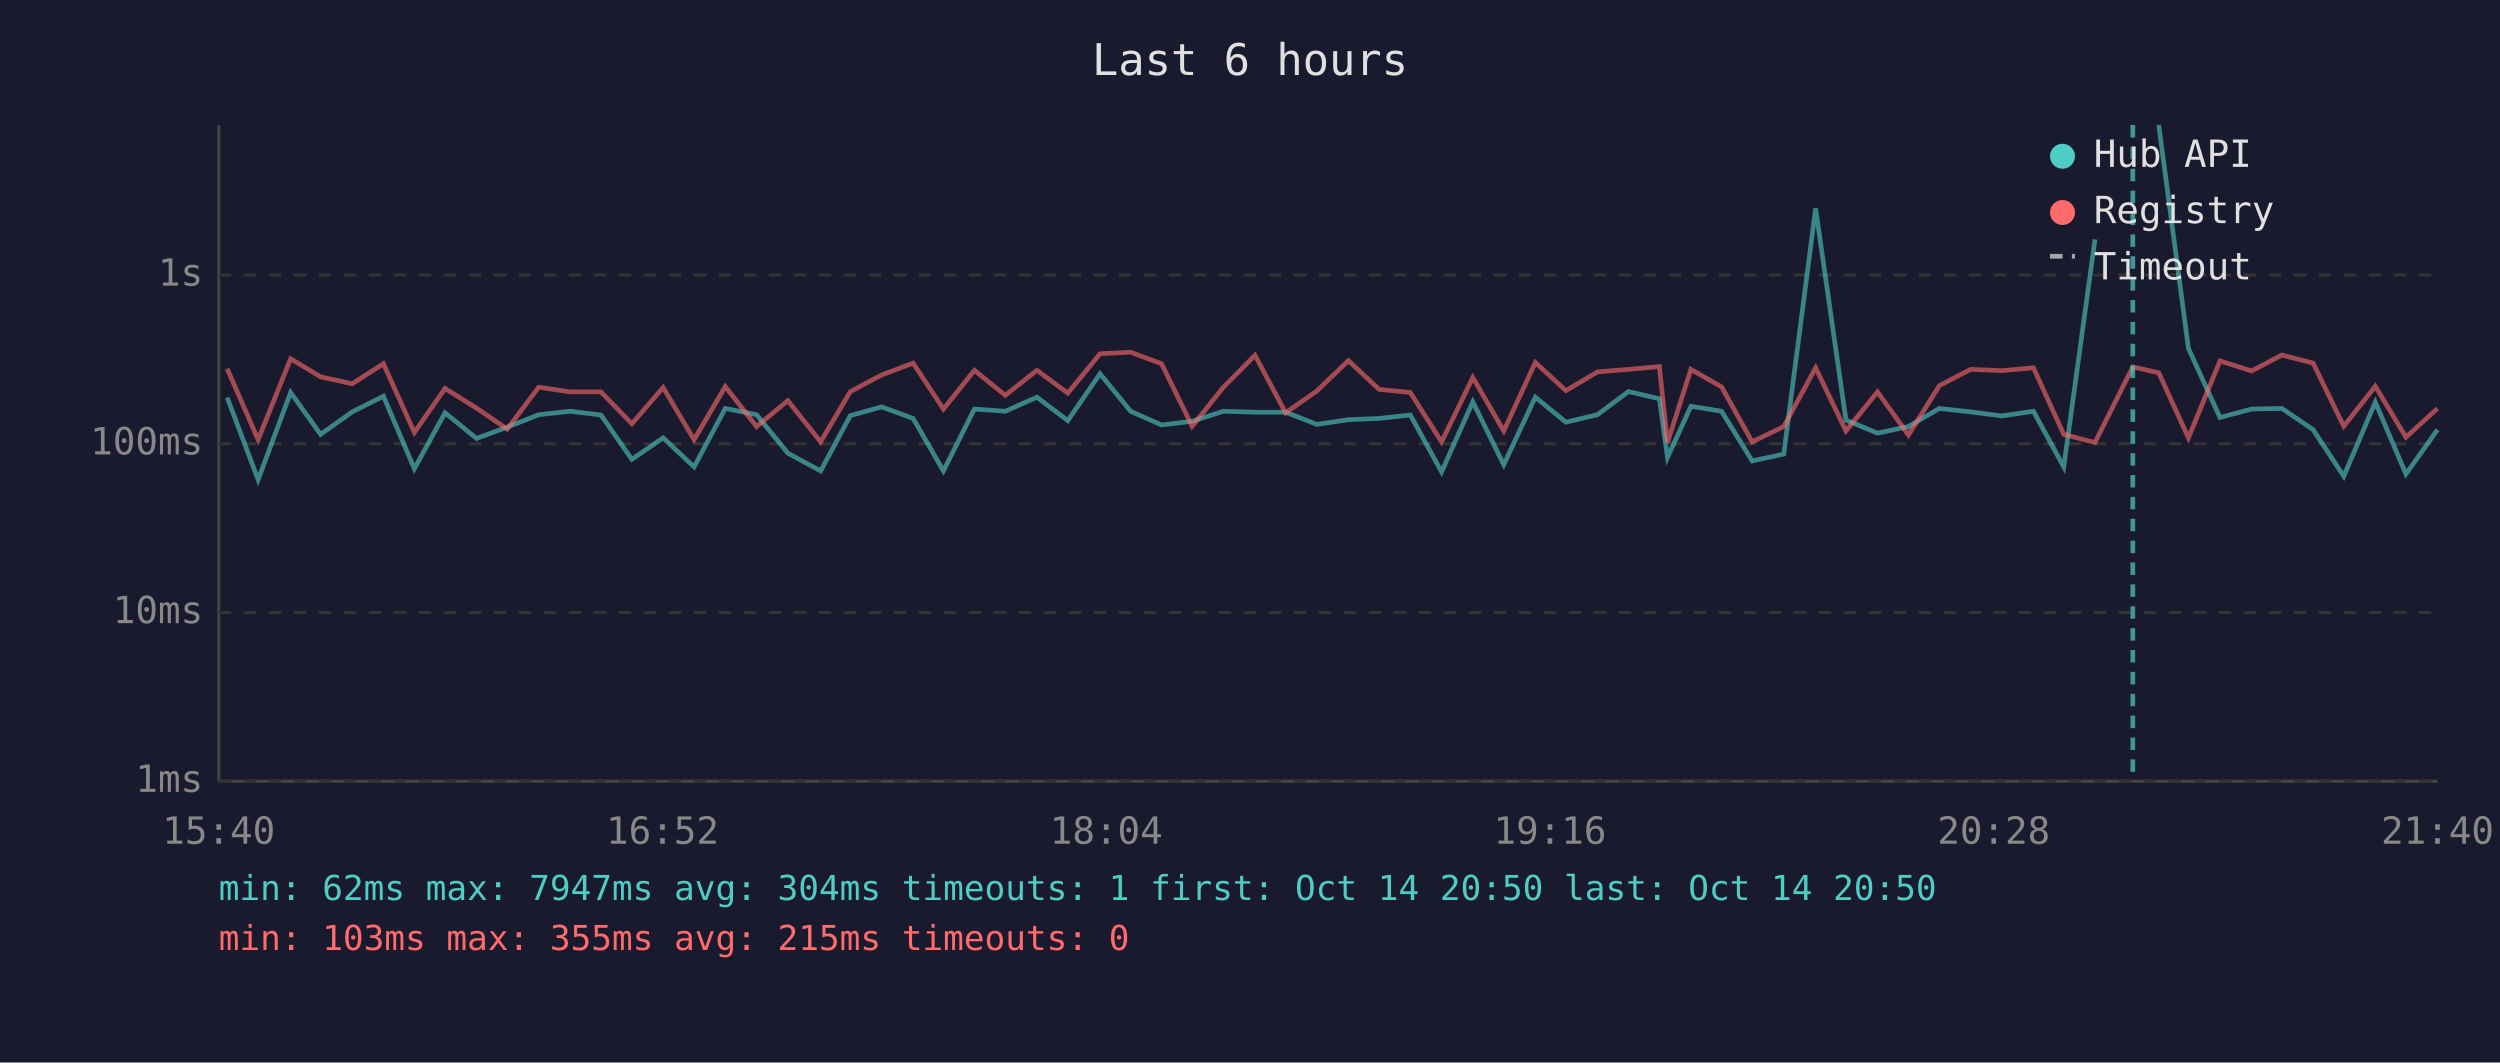
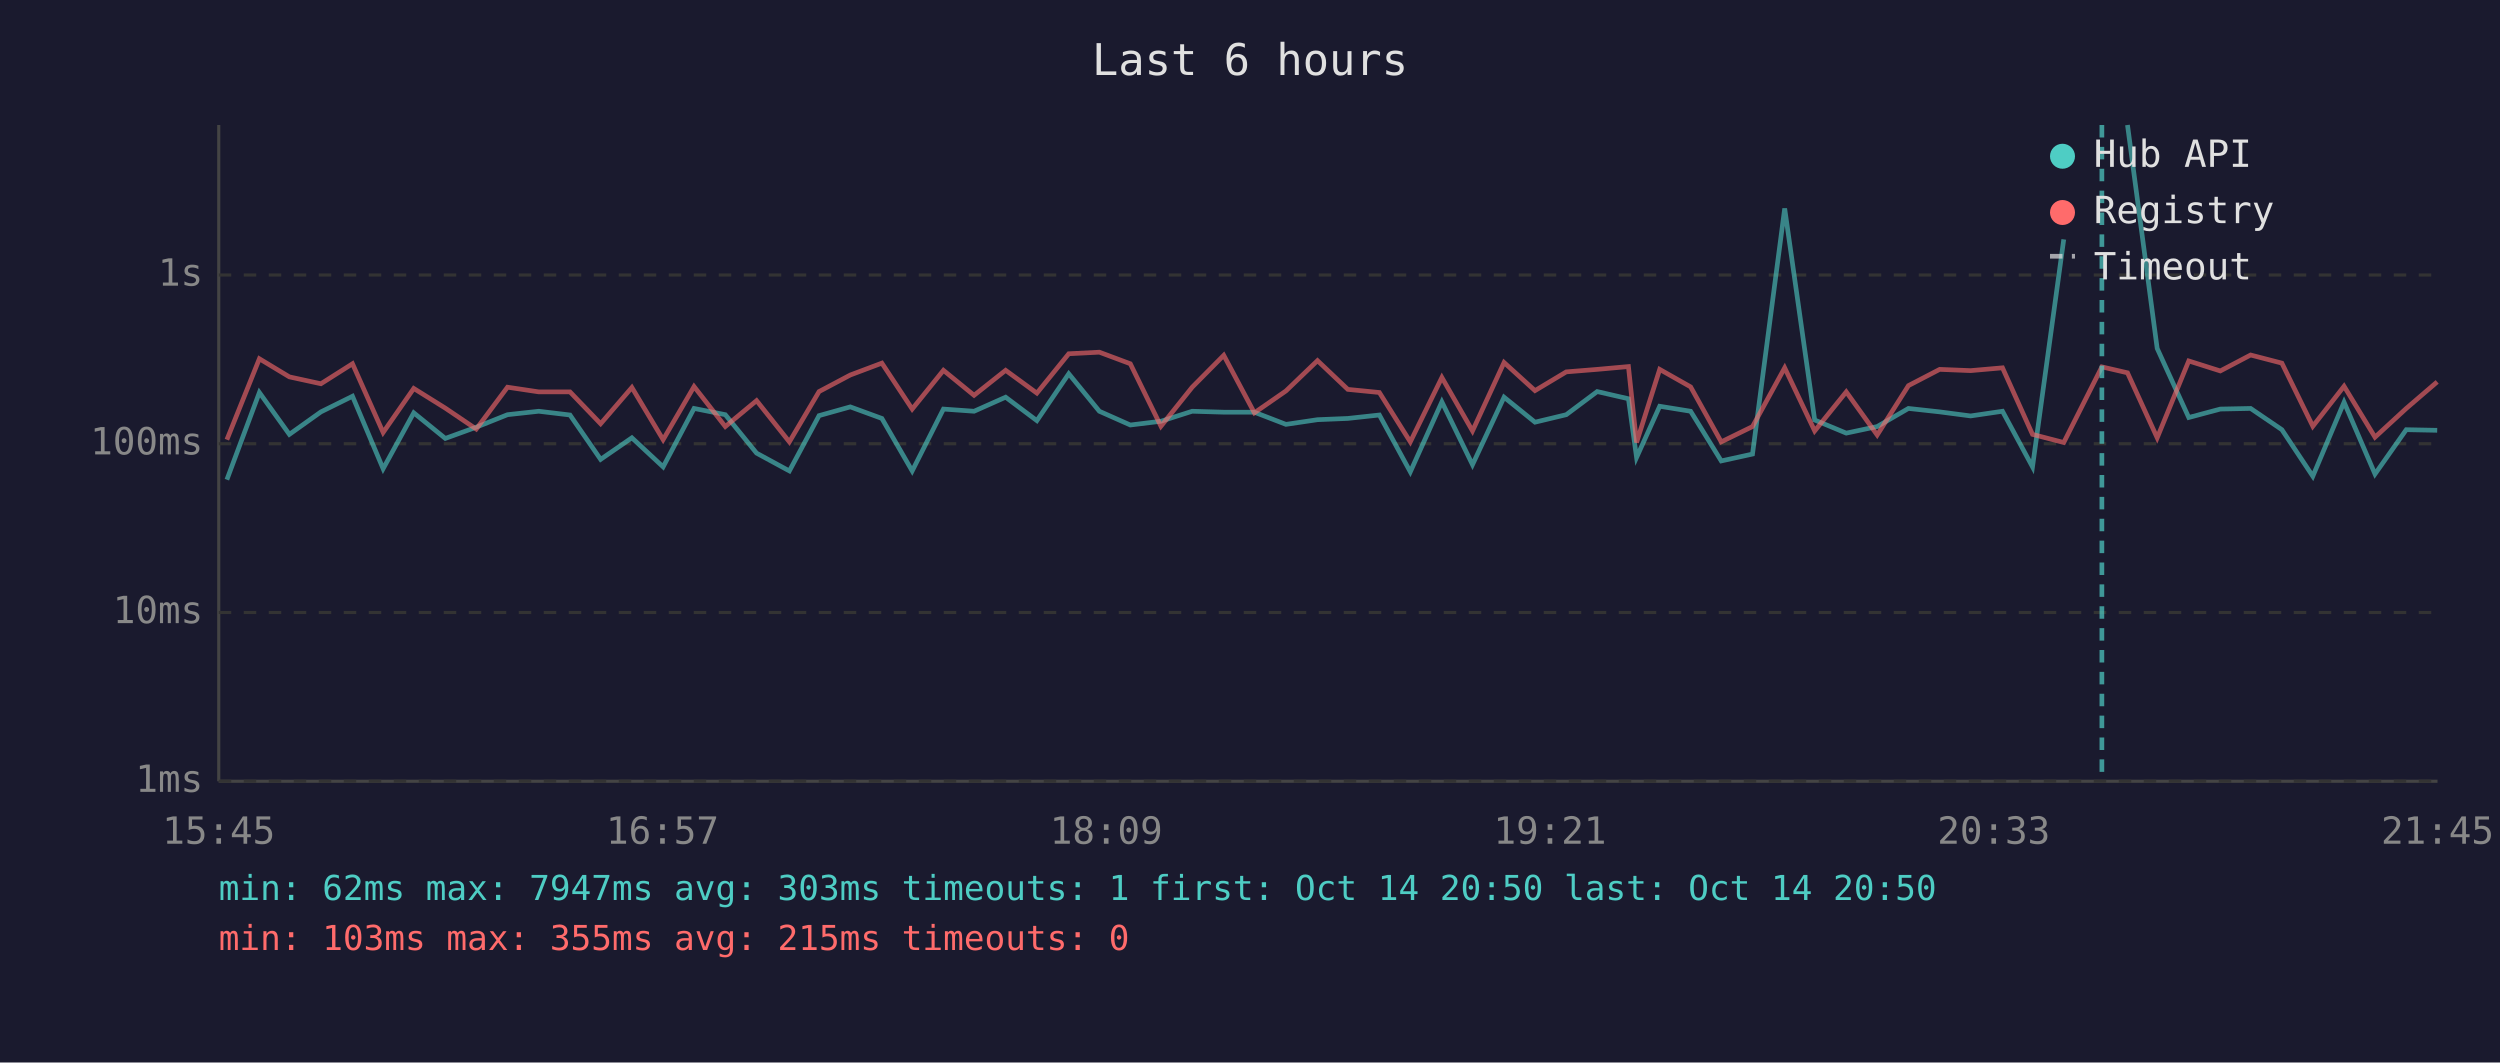
<svg xmlns="http://www.w3.org/2000/svg" viewBox="0 0 800 340" font-family="monospace" font-size="12">
  <rect width="800" height="340" fill="#1a1a2e" />
  <text x="400" y="24" fill="#e0e0e0" font-size="14" text-anchor="middle">Last 6 hours</text>
  <line x1="70" y1="40" x2="70" y2="250" stroke="#444" stroke-width="1" />
  <line x1="70" y1="250" x2="780" y2="250" stroke="#444" stroke-width="1" />
  <line x1="70" y1="250" x2="780" y2="250" stroke="#333" stroke-width="1" stroke-dasharray="4" />
  <text x="65" y="250" fill="#888" text-anchor="end" dominant-baseline="middle">1ms</text>
  <line x1="70" y1="196" x2="780" y2="196" stroke="#333" stroke-width="1" stroke-dasharray="4" />
  <text x="65" y="196" fill="#888" text-anchor="end" dominant-baseline="middle">10ms</text>
  <line x1="70" y1="142" x2="780" y2="142" stroke="#333" stroke-width="1" stroke-dasharray="4" />
  <text x="65" y="142" fill="#888" text-anchor="end" dominant-baseline="middle">100ms</text>
  <line x1="70" y1="88" x2="780" y2="88" stroke="#333" stroke-width="1" stroke-dasharray="4" />
  <text x="65" y="88" fill="#888" text-anchor="end" dominant-baseline="middle">1s</text>
-   <text x="70" y="270" fill="#888" text-anchor="middle">15:40</text>
-   <text x="212" y="270" fill="#888" text-anchor="middle">16:52</text>
-   <text x="354" y="270" fill="#888" text-anchor="middle">18:04</text>
-   <text x="496" y="270" fill="#888" text-anchor="middle">19:16</text>
-   <text x="638" y="270" fill="#888" text-anchor="middle">20:28</text>
-   <text x="780" y="270" fill="#888" text-anchor="middle">21:40</text>
-   <polyline points="72.7,127.2 82.6,153.5 93.0,125.6 102.6,139.0 112.7,131.8 122.7,126.8 132.6,150.0 142.4,132.1 152.5,140.3 162.3,136.7 172.4,132.7 182.4,131.6 192.3,132.8 202.2,147.0 212.2,140.1 222.1,149.4 232.1,130.7 242.1,132.7 252.1,145.0 262.6,150.7 272.1,133.0 282.1,130.2 292.2,133.9 301.9,150.7 311.8,130.9 321.7,131.6 331.8,127.1 341.7,134.6 352.0,119.6 361.8,131.6 371.7,136.0 381.5,134.8 391.5,131.6 401.6,131.9 411.4,131.9 421.4,135.8 431.5,134.3 441.3,133.9 451.3,132.8 461.3,151.0 471.3,128.6 481.2,148.7 491.3,127.1 501.1,135.1 511.2,132.7 521.1,125.3 531.0,127.6 533.6,146.4 541.1,130.0 550.9,131.6 560.7,147.5 570.8,145.3 581.0,66.7 590.7,134.4 600.8,138.6 610.7,136.5 620.6,130.7 630.6,131.8 640.6,133.1 650.7,131.6 660.4,149.4 670.4,76.6" fill="none" stroke="#4ecdc4" stroke-width="1.5" opacity="0.6" />
-   <polyline points="690.8,40.0 700.3,111.5 710.4,133.6 720.5,130.9 730.2,130.7 740.2,137.5 750.0,152.4 760.1,128.7 769.9,151.7 780.0,137.5" fill="none" stroke="#4ecdc4" stroke-width="1.5" opacity="0.6" />
-   <polyline points="72.7,118.0 82.6,140.7 93.0,114.8 102.6,120.6 112.7,122.8 122.7,116.4 132.6,138.4 142.4,124.3 152.5,130.6 162.3,137.3 172.4,123.9 182.4,125.4 192.3,125.4 202.2,135.6 212.2,124.0 222.1,140.7 232.1,123.7 242.1,136.5 252.1,128.2 262.6,141.4 272.1,125.3 282.1,120.0 292.2,116.2 301.9,130.9 311.8,118.5 321.7,126.5 331.8,118.5 341.7,125.8 352.0,113.2 361.8,112.7 371.7,116.4 381.5,136.4 391.5,123.9 401.6,113.7 411.4,132.1 421.4,125.1 431.5,115.4 441.3,124.6 451.3,125.6 461.3,141.4 471.3,120.8 481.2,137.9 491.3,116.0 501.1,125.0 511.2,119.0 521.1,118.2 531.0,117.3 533.6,141.6 541.1,118.2 550.9,123.8 560.7,141.4 570.8,136.5 581.0,117.7 590.7,137.9 600.8,125.4 610.7,139.2 620.6,123.4 630.6,118.2 640.6,118.6 650.7,117.7 660.4,139.0 670.4,141.6 682.5,117.4 690.8,119.3 700.3,140.1 710.4,115.5 720.5,118.7 730.2,113.6 740.2,116.2 750.0,136.4 760.1,123.6 769.9,139.9 780.0,130.7" fill="none" stroke="#ff6b6b" stroke-width="1.5" opacity="0.6" />
-   <line x1="682.5" y1="40" x2="682.5" y2="250" stroke="#4ecdc4" stroke-width="1.5" stroke-dasharray="4,3" opacity="0.7" />
+   <text x="70" y="270" fill="#888" text-anchor="middle">15:45</text>
+   <text x="212" y="270" fill="#888" text-anchor="middle">16:57</text>
+   <text x="354" y="270" fill="#888" text-anchor="middle">18:09</text>
+   <text x="496" y="270" fill="#888" text-anchor="middle">19:21</text>
+   <text x="638" y="270" fill="#888" text-anchor="middle">20:33</text>
+   <text x="780" y="270" fill="#888" text-anchor="middle">21:45</text>
+   <polyline points="72.6,153.5 83.0,125.6 92.6,139.0 102.7,131.8 112.8,126.8 122.6,150.0 132.4,132.1 142.5,140.3 152.4,136.7 162.4,132.7 172.4,131.6 182.4,132.8 192.2,147.0 202.2,140.1 212.2,149.4 222.1,130.7 232.1,132.7 242.1,145.0 252.6,150.7 262.1,133.0 272.1,130.2 282.2,133.9 291.9,150.7 301.9,130.9 311.7,131.6 321.8,127.1 331.8,134.6 342.0,119.6 351.8,131.6 361.7,136.0 371.5,134.8 381.5,131.6 391.6,131.9 401.4,131.9 411.5,135.8 421.6,134.3 431.3,133.9 441.4,132.8 451.3,151.0 461.4,128.6 471.2,148.7 481.3,127.1 491.2,135.1 501.2,132.7 511.1,125.3 521.1,127.6 523.7,146.4 531.1,130.0 541.0,131.6 550.8,147.5 560.8,145.3 571.1,66.7 580.7,134.4 590.8,138.6 600.7,136.5 610.7,130.7 620.7,131.8 630.6,133.1 640.8,131.6 650.4,149.4 660.4,76.6" fill="none" stroke="#4ecdc4" stroke-width="1.5" opacity="0.6" />
+   <polyline points="680.8,40.0 690.3,111.5 700.4,133.6 710.5,130.9 720.2,130.7 730.2,137.5 740.1,152.4 750.1,128.7 760.0,151.7 770.0,137.5 779.9,137.7" fill="none" stroke="#4ecdc4" stroke-width="1.5" opacity="0.6" />
+   <polyline points="72.6,140.7 83.0,114.8 92.6,120.6 102.7,122.8 112.8,116.4 122.6,138.4 132.4,124.3 142.5,130.6 152.4,137.3 162.4,123.9 172.4,125.4 182.4,125.4 192.2,135.6 202.2,124.0 212.2,140.7 222.1,123.7 232.1,136.5 242.1,128.2 252.6,141.4 262.1,125.3 272.1,120.0 282.2,116.2 291.9,130.9 301.9,118.5 311.7,126.5 321.8,118.5 331.8,125.8 342.0,113.2 351.8,112.7 361.7,116.4 371.5,136.4 381.5,123.9 391.6,113.7 401.4,132.1 411.5,125.1 421.6,115.4 431.3,124.6 441.4,125.6 451.3,141.4 461.4,120.8 471.2,137.9 481.3,116.0 491.2,125.0 501.2,119.0 511.1,118.2 521.1,117.3 523.7,141.6 531.1,118.2 541.0,123.8 550.8,141.4 560.8,136.5 571.1,117.7 580.7,137.9 590.8,125.4 600.7,139.2 610.7,123.4 620.7,118.2 630.6,118.6 640.8,117.7 650.4,139.0 660.4,141.6 672.6,117.4 680.8,119.3 690.3,140.1 700.4,115.5 710.5,118.7 720.2,113.6 730.2,116.2 740.1,136.4 750.1,123.6 760.0,139.9 770.0,130.7 779.9,122.2" fill="none" stroke="#ff6b6b" stroke-width="1.5" opacity="0.6" />
+   <line x1="672.6" y1="40" x2="672.6" y2="250" stroke="#4ecdc4" stroke-width="1.5" stroke-dasharray="4,3" opacity="0.7" />
  <circle cx="660" cy="50" r="4" fill="#4ecdc4" />
  <text x="670" y="50" fill="#e0e0e0" dominant-baseline="middle">Hub API</text>
  <circle cx="660" cy="68" r="4" fill="#ff6b6b" />
  <text x="670" y="68" fill="#e0e0e0" dominant-baseline="middle">Registry</text>
  <line x1="656" y1="82" x2="664" y2="82" stroke="#e0e0e0" stroke-width="1.5" stroke-dasharray="4,3" opacity="0.7" />
  <text x="670" y="86" fill="#e0e0e0" dominant-baseline="middle">Timeout</text>
-   <text x="70" y="288" fill="#4ecdc4" font-size="11">min: 62ms  max: 7947ms  avg: 304ms  timeouts: 1  first: Oct 14 20:50  last: Oct 14 20:50</text>
+   <text x="70" y="288" fill="#4ecdc4" font-size="11">min: 62ms  max: 7947ms  avg: 303ms  timeouts: 1  first: Oct 14 20:50  last: Oct 14 20:50</text>
  <text x="70" y="304" fill="#ff6b6b" font-size="11">min: 103ms  max: 355ms  avg: 215ms  timeouts: 0</text>
</svg>
